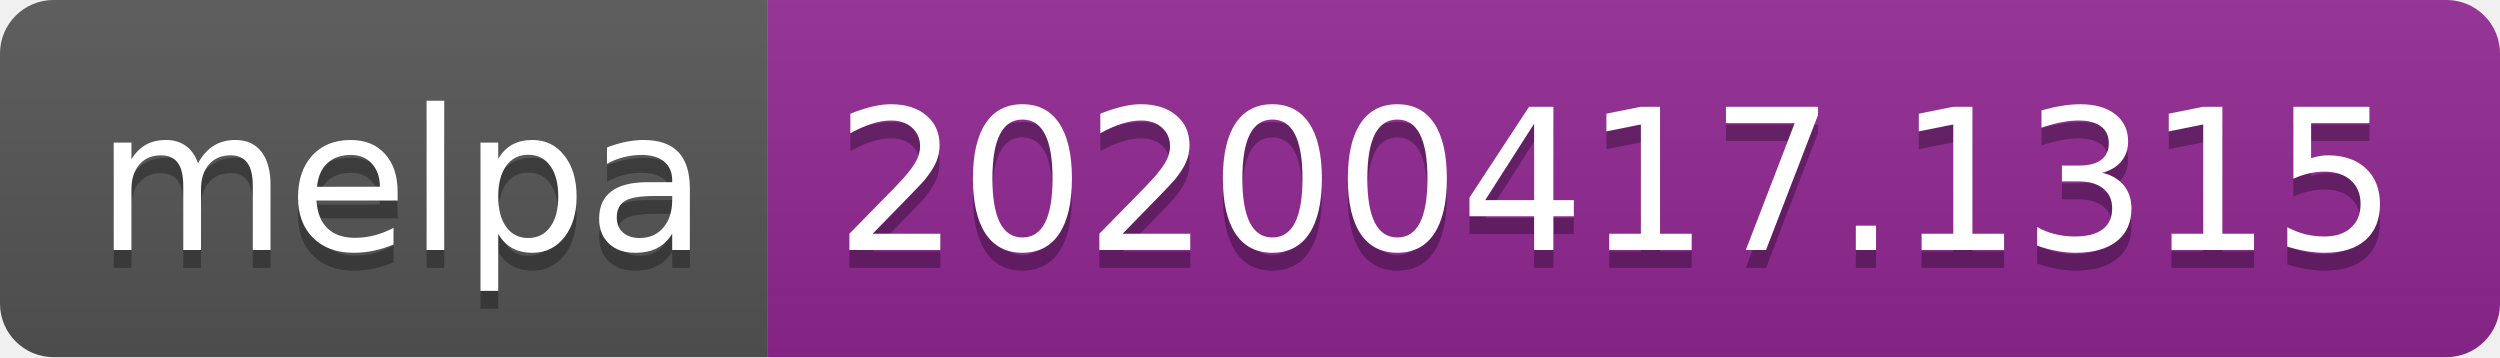
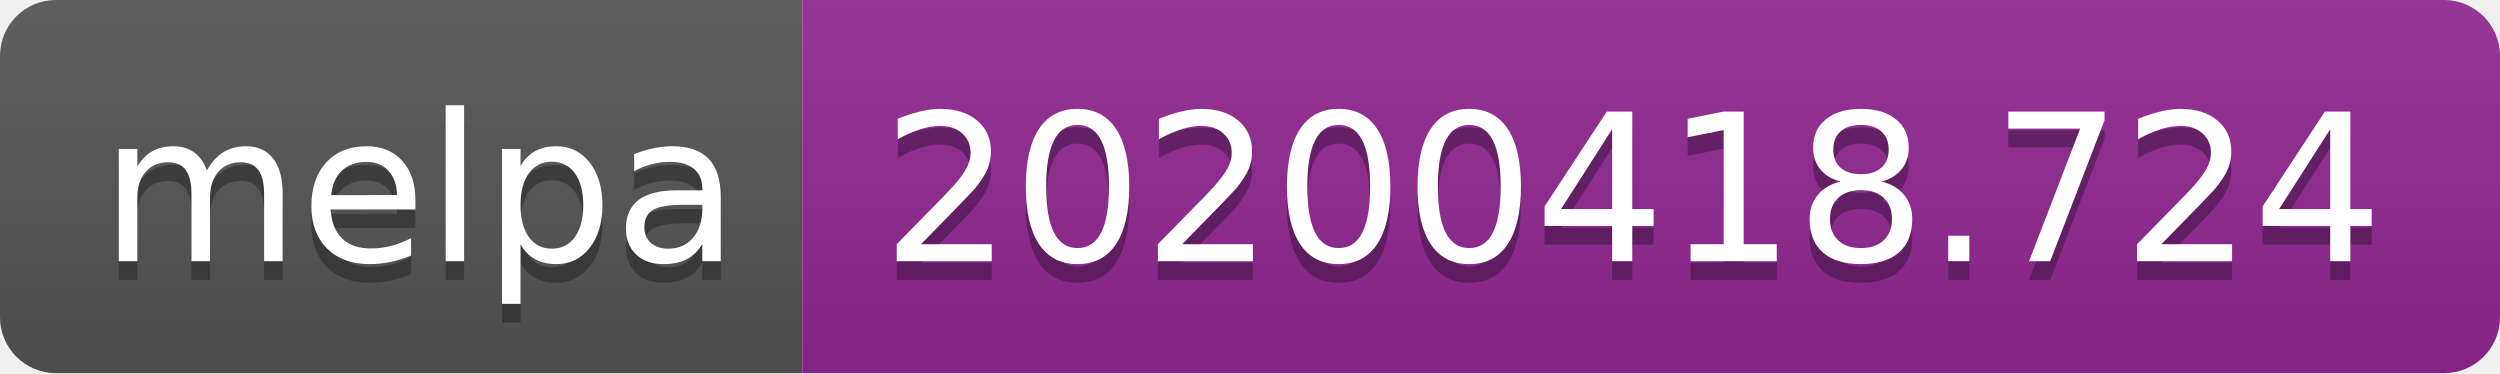
- <svg xmlns="http://www.w3.org/2000/svg" width="140" height="20">
+ <svg xmlns="http://www.w3.org/2000/svg" width="134" height="20">
  <linearGradient id="b" x2="0" y2="100%">
    <stop offset="0" stop-color="#bbb" stop-opacity=".1" />
    <stop offset="1" stop-opacity=".1" />
  </linearGradient>
  <clipPath id="a">
-     <rect width="140" height="20" rx="3" fill="#fff" />
+     <rect width="134" height="20" rx="3" fill="#fff" />
  </clipPath>
  <g clip-path="url(#a)">
    <path fill="#555" d="M0 0h43v20H0z" />
-     <path fill="#922793" d="M43 0h97v20H43z" />
-     <path fill="url(#b)" d="M0 0h140v20H0z" />
+     <path fill="#922793" d="M43 0h91v20H43z" />
+     <path fill="url(#b)" d="M0 0h134v20H0z" />
  </g>
  <g fill="#fff" text-anchor="middle" font-family="DejaVu Sans,Verdana,Geneva,sans-serif" font-size="110">
    <text x="225" y="150" fill="#010101" fill-opacity=".3" transform="scale(.1)" textLength="330">melpa</text>
    <text x="225" y="140" transform="scale(.1)" textLength="330">melpa</text>
-     <text x="905" y="150" fill="#010101" fill-opacity=".3" transform="scale(.1)" textLength="870">20200417.1315</text>
-     <text x="905" y="140" transform="scale(.1)" textLength="870">20200417.1315</text>
+     <text x="875" y="150" fill="#010101" fill-opacity=".3" transform="scale(.1)" textLength="810">20200418.724</text>
+     <text x="875" y="140" transform="scale(.1)" textLength="810">20200418.724</text>
  </g>
</svg>
